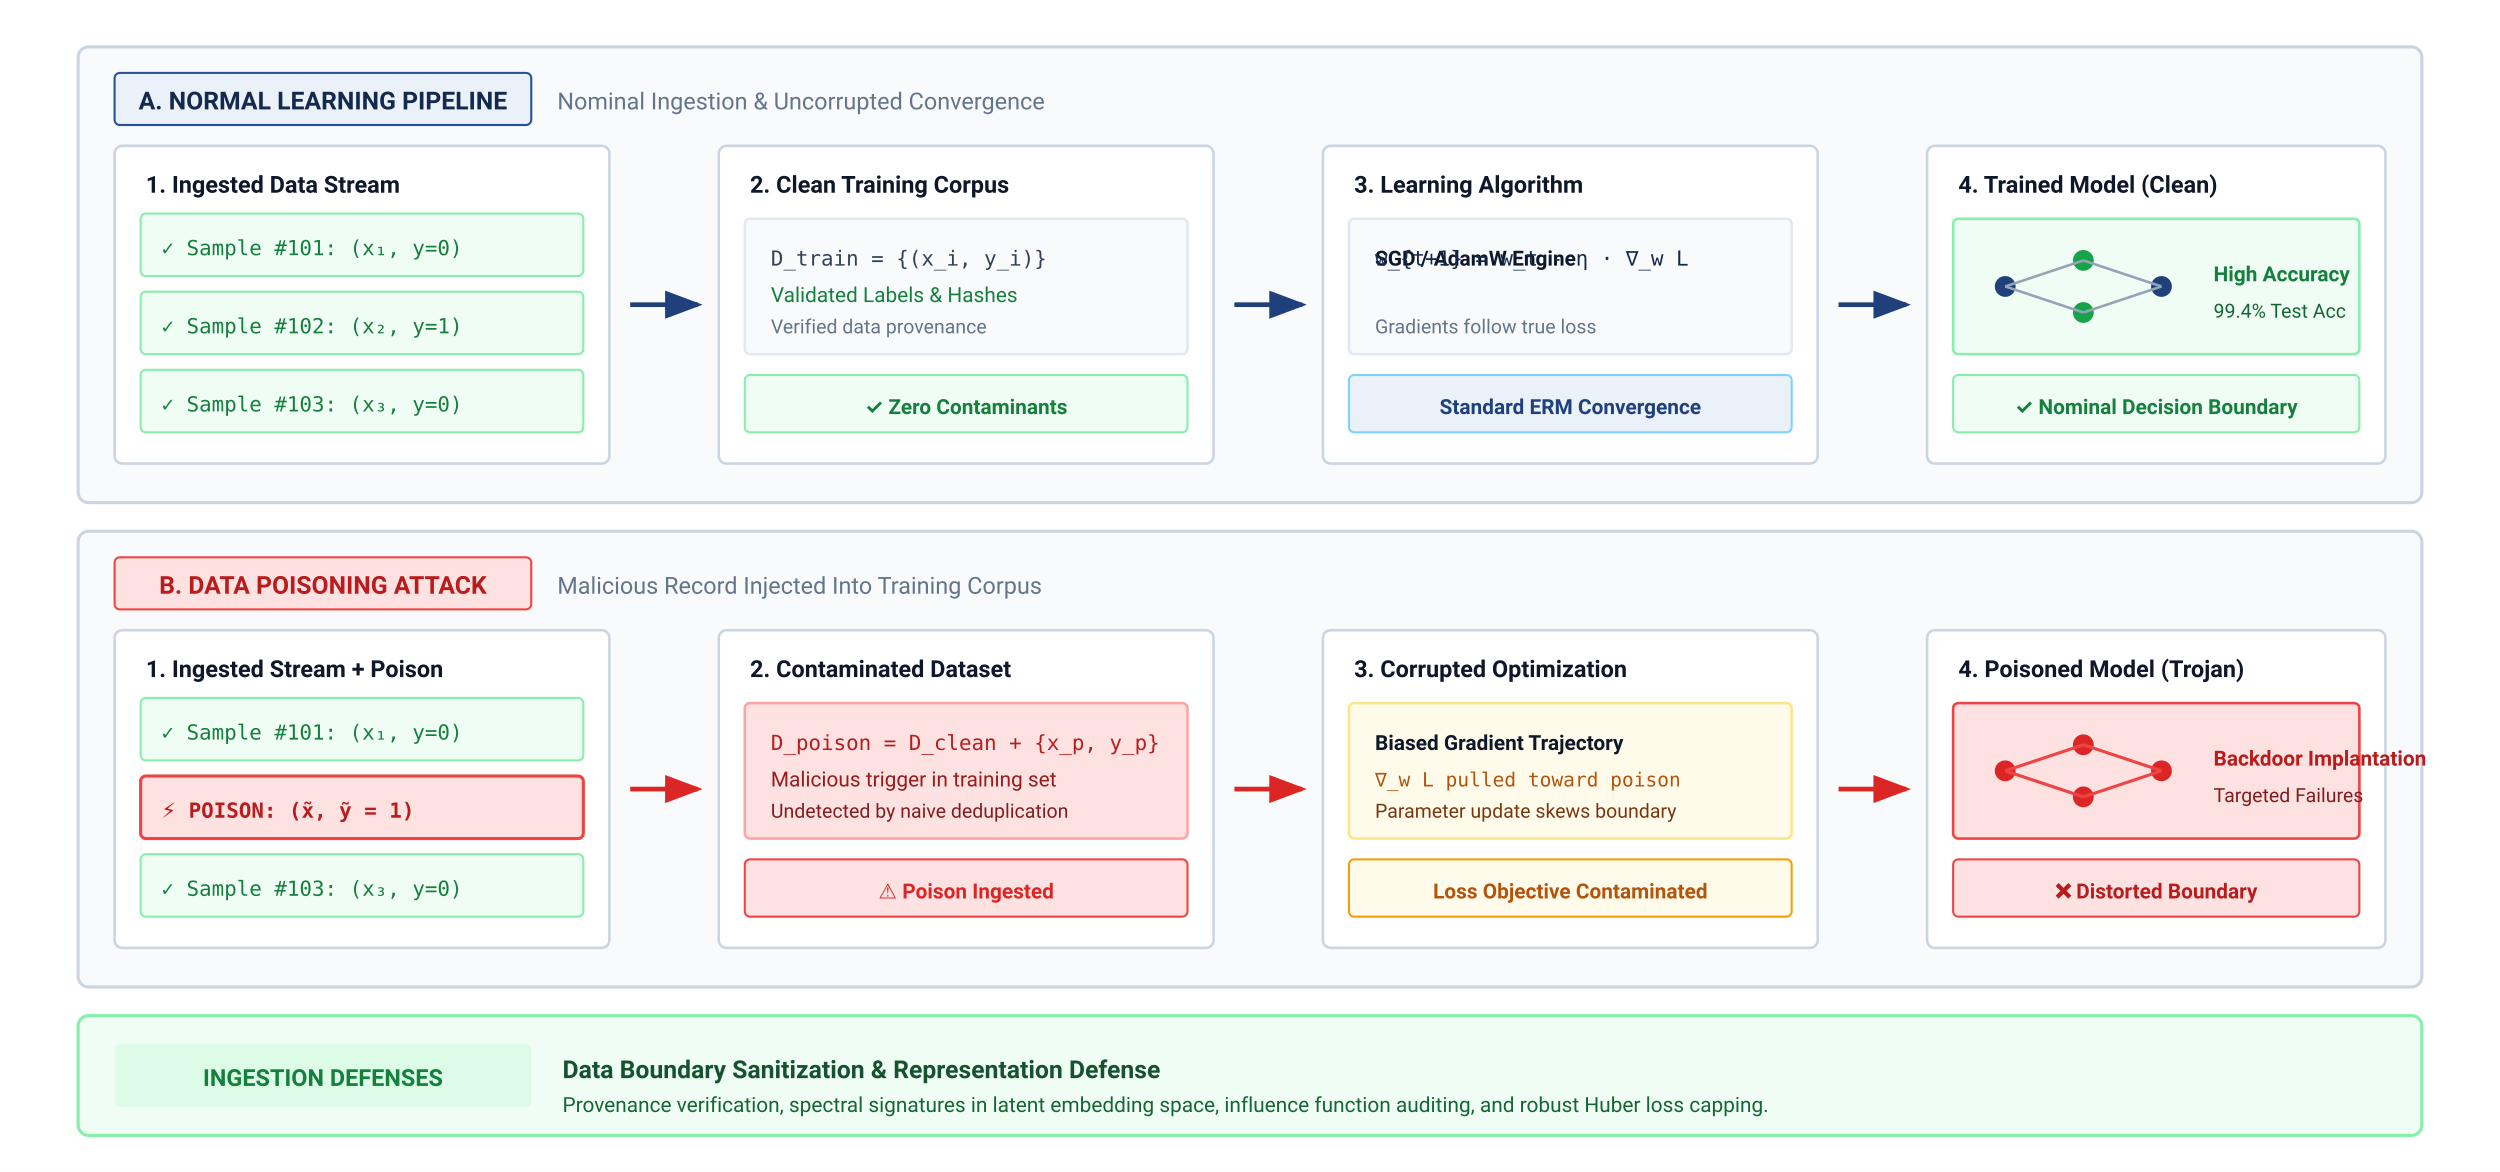
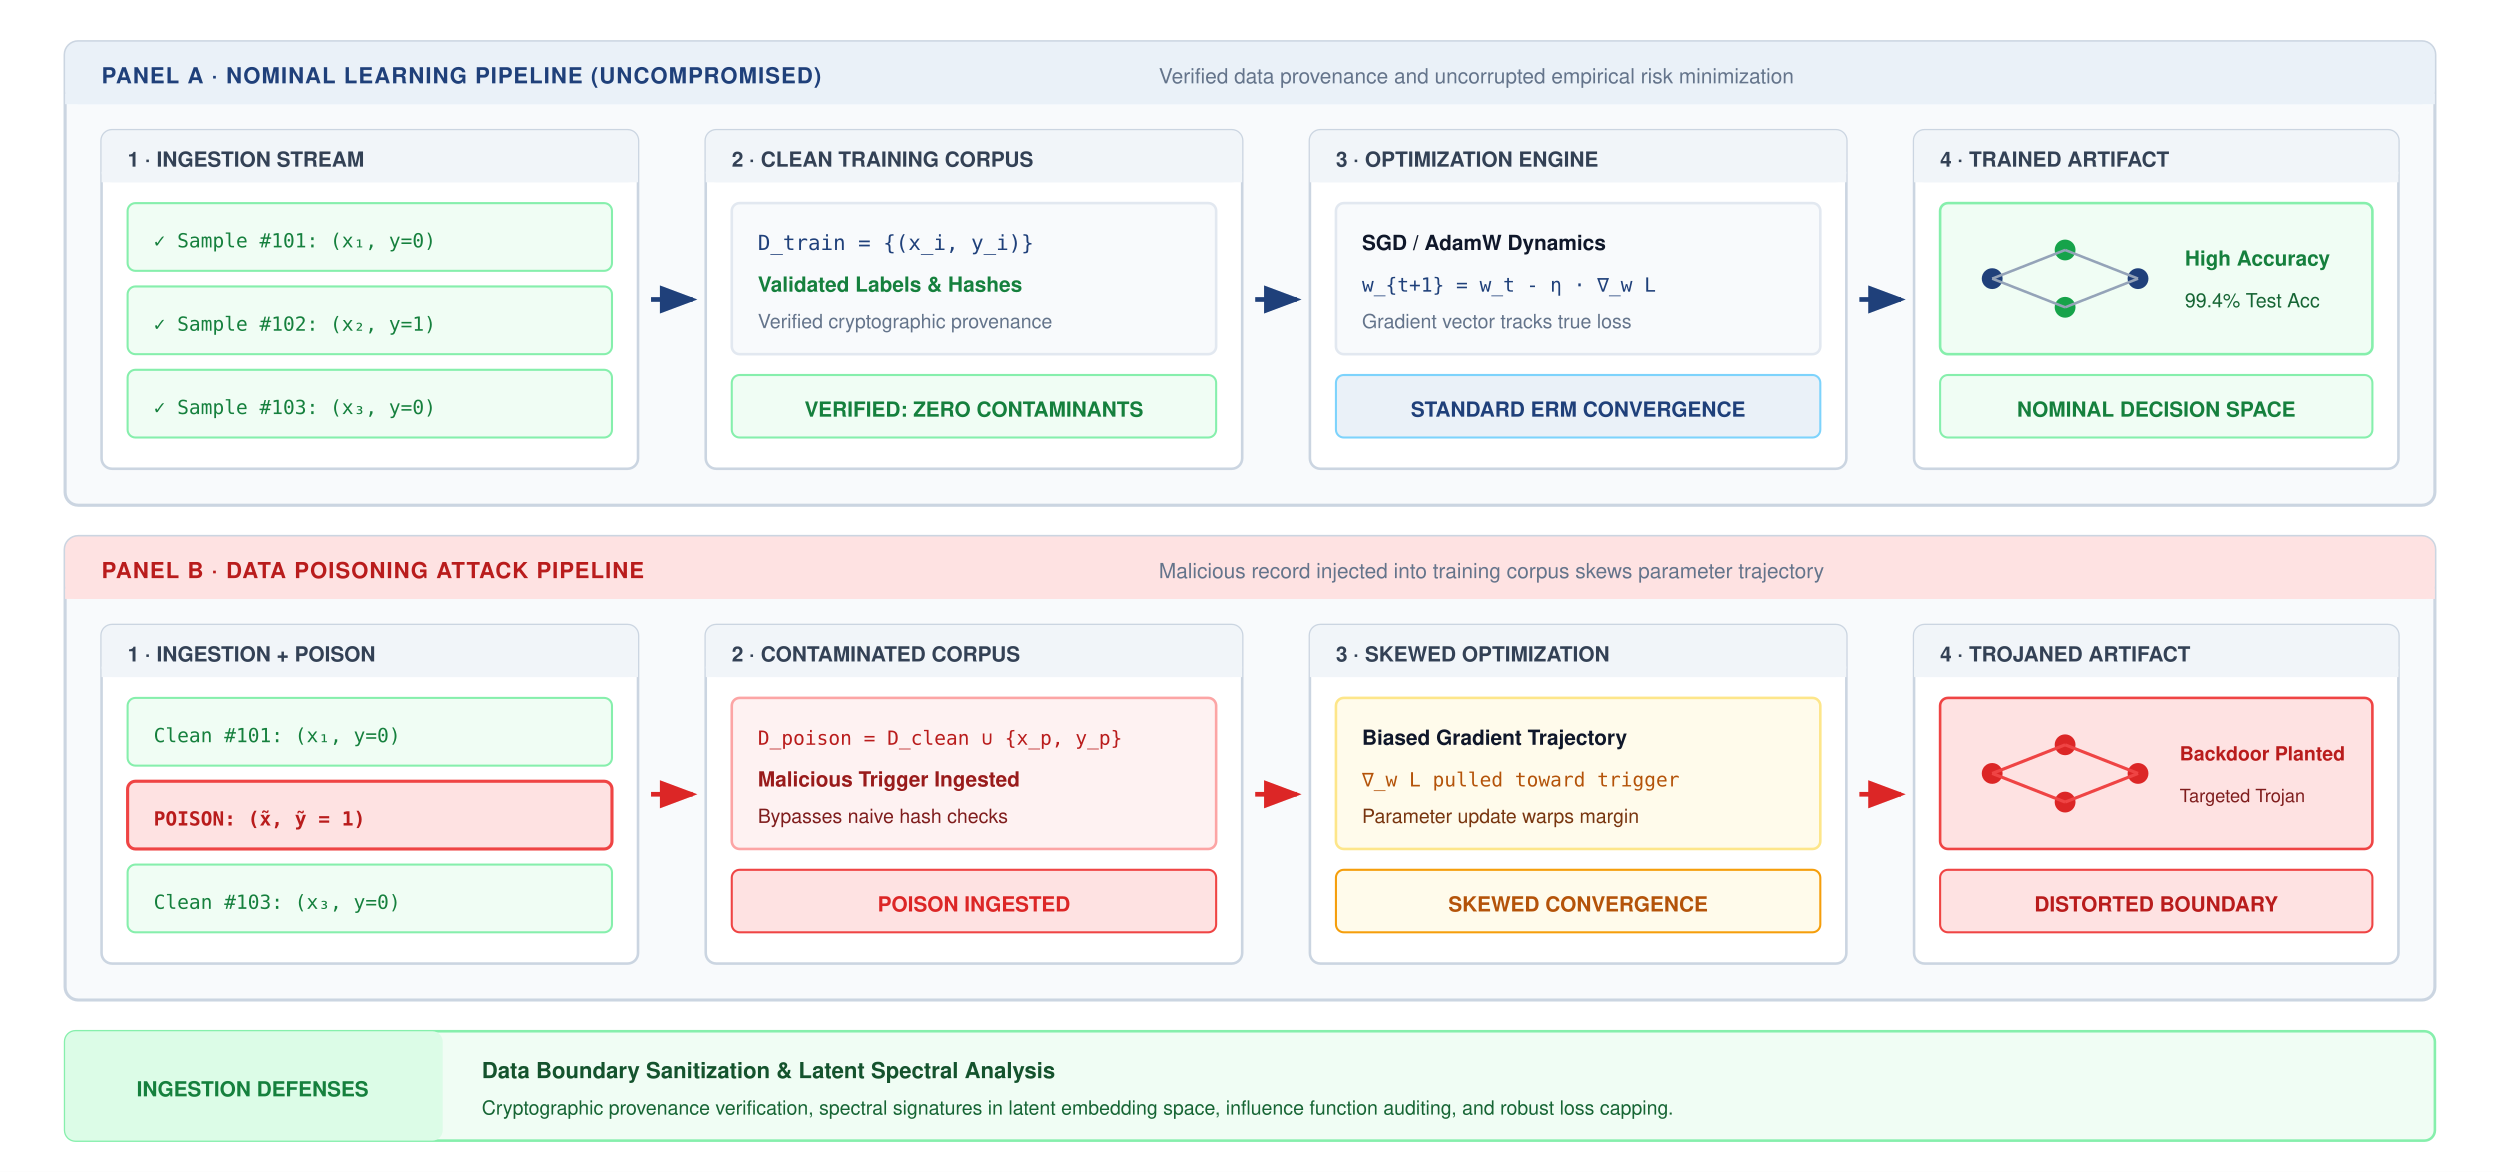
<svg xmlns="http://www.w3.org/2000/svg" viewBox="0 0 960 450" width="100%" height="100%" font-family="Helvetica Neue, Helvetica, Arial, sans-serif">
  <rect width="100%" height="100%" fill="#ffffff" />
  <defs>
    <marker id="pi-arr-blue" markerWidth="8" markerHeight="6" refX="7" refY="3" orient="auto">
      <polygon points="0 0, 8 3, 0 6" fill="#1F407A" />
    </marker>
    <marker id="pi-arr-red" markerWidth="8" markerHeight="6" refX="7" refY="3" orient="auto">
      <polygon points="0 0, 8 3, 0 6" fill="#dc2626" />
    </marker>
  </defs>
-   <g transform="translate(30, 18)">
-     <rect x="0" y="0" width="900" height="175" rx="4" fill="#f8fafc" stroke="#cbd5e1" stroke-width="1.2" />
-     <rect x="14" y="10" width="160" height="20" rx="2" fill="#EAF1F8" stroke="#25529A" stroke-width="0.8" />
-     <text x="94" y="24" font-family="-apple-system, BlinkMacSystemFont, 'Segoe UI', Roboto, sans-serif" font-size="9.5" font-weight="700" fill="#14294E" text-anchor="middle">A. NORMAL LEARNING PIPELINE</text>
-     <text x="184" y="24" font-family="-apple-system, BlinkMacSystemFont, 'Segoe UI', Roboto, sans-serif" font-size="9" fill="#64748b">Nominal Ingestion &amp; Uncorrupted Convergence</text>
-     <g transform="translate(14, 38)">
+   <g transform="translate(25, 16)">
+     <rect x="0" y="0" width="910" height="178" rx="5" fill="#f8fafc" stroke="#cbd5e1" stroke-width="1.2" />
+     <rect x="0" y="0" width="910" height="24" rx="5" fill="#EAF1F8" />
+     <rect x="0" y="20" width="910" height="4" fill="#EAF1F8" />
+     <text x="14" y="16" font-size="8.5" font-weight="700" fill="#1F407A" letter-spacing="0.4">PANEL A · NOMINAL LEARNING PIPELINE (UNCOMPROMISED)</text>
+     <text x="420" y="16" font-size="8" fill="#64748b">Verified data provenance and uncorrupted empirical risk minimization</text>
+     <g transform="translate(14, 34)">
      <g transform="translate(0, 0)">
-         <rect x="0" y="0" width="190" height="122" rx="3" fill="#ffffff" stroke="#cbd5e1" stroke-width="1" />
-         <text x="12" y="18" font-family="-apple-system, BlinkMacSystemFont, 'Segoe UI', Roboto, sans-serif" font-size="9" font-weight="700" fill="#0f172a">1. Ingested Data Stream</text>
-         <g transform="translate(10, 26)">
-           <rect x="0" y="0" width="170" height="24" rx="2" fill="#f0fdf4" stroke="#86efac" stroke-width="0.8" />
-           <text x="8" y="16" font-family="SFMono-Regular, monospace" font-size="8" fill="#15803d">✓ Sample #101: (x₁, y=0)</text>
+         <rect x="0" y="0" width="206" height="130" rx="4" fill="#ffffff" stroke="#cbd5e1" stroke-width="1" />
+         <rect x="0" y="0" width="206" height="20" rx="4" fill="#f1f5f9" />
+         <rect x="0" y="16" width="206" height="4" fill="#f1f5f9" />
+         <text x="10" y="14" font-size="8" font-weight="700" fill="#334155">1 · INGESTION STREAM</text>
+         <g transform="translate(10, 28)">
+           <rect x="0" y="0" width="186" height="26" rx="3" fill="#f0fdf4" stroke="#86efac" stroke-width="0.8" />
+           <text x="10" y="17" font-family="SFMono-Regular, Consolas, monospace" font-size="7.5" fill="#15803d">✓ Sample #101: (x₁, y=0)</text>
        </g>
-         <g transform="translate(10, 56)">
-           <rect x="0" y="0" width="170" height="24" rx="2" fill="#f0fdf4" stroke="#86efac" stroke-width="0.8" />
-           <text x="8" y="16" font-family="SFMono-Regular, monospace" font-size="8" fill="#15803d">✓ Sample #102: (x₂, y=1)</text>
+         <g transform="translate(10, 60)">
+           <rect x="0" y="0" width="186" height="26" rx="3" fill="#f0fdf4" stroke="#86efac" stroke-width="0.8" />
+           <text x="10" y="17" font-family="SFMono-Regular, Consolas, monospace" font-size="7.5" fill="#15803d">✓ Sample #102: (x₂, y=1)</text>
        </g>
-         <g transform="translate(10, 86)">
-           <rect x="0" y="0" width="170" height="24" rx="2" fill="#f0fdf4" stroke="#86efac" stroke-width="0.8" />
-           <text x="8" y="16" font-family="SFMono-Regular, monospace" font-size="8" fill="#15803d">✓ Sample #103: (x₃, y=0)</text>
+         <g transform="translate(10, 92)">
+           <rect x="0" y="0" width="186" height="26" rx="3" fill="#f0fdf4" stroke="#86efac" stroke-width="0.8" />
+           <text x="10" y="17" font-family="SFMono-Regular, Consolas, monospace" font-size="7.5" fill="#15803d">✓ Sample #103: (x₃, y=0)</text>
        </g>
      </g>
-       <line x1="198" y1="61" x2="224" y2="61" stroke="#1F407A" stroke-width="1.8" marker-end="url(#pi-arr-blue)" />
+       <line x1="211" y1="65" x2="227" y2="65" stroke="#1F407A" stroke-width="1.8" marker-end="url(#pi-arr-blue)" />
      <g transform="translate(232, 0)">
-         <rect x="0" y="0" width="190" height="122" rx="3" fill="#ffffff" stroke="#cbd5e1" stroke-width="1" />
-         <text x="12" y="18" font-family="-apple-system, BlinkMacSystemFont, 'Segoe UI', Roboto, sans-serif" font-size="9" font-weight="700" fill="#0f172a">2. Clean Training Corpus</text>
+         <rect x="0" y="0" width="206" height="130" rx="4" fill="#ffffff" stroke="#cbd5e1" stroke-width="1" />
+         <rect x="0" y="0" width="206" height="20" rx="4" fill="#f1f5f9" />
+         <rect x="0" y="16" width="206" height="4" fill="#f1f5f9" />
+         <text x="10" y="14" font-size="8" font-weight="700" fill="#334155">2 · CLEAN TRAINING CORPUS</text>
        <g transform="translate(10, 28)">
-           <rect x="0" y="0" width="170" height="52" rx="2" fill="#f8fafc" stroke="#e2e8f0" stroke-width="1" />
-           <text x="10" y="18" font-family="SFMono-Regular, monospace" font-size="8" fill="#334155">D_train = {(x_i, y_i)}</text>
-           <text x="10" y="32" font-family="-apple-system, BlinkMacSystemFont, 'Segoe UI', Roboto, sans-serif" font-size="8" fill="#15803d">Validated Labels &amp; Hashes</text>
-           <text x="10" y="44" font-family="-apple-system, BlinkMacSystemFont, 'Segoe UI', Roboto, sans-serif" font-size="7.5" fill="#64748b">Verified data provenance</text>
+           <rect x="0" y="0" width="186" height="58" rx="3" fill="#f8fafc" stroke="#e2e8f0" stroke-width="1" />
+           <text x="10" y="18" font-family="SFMono-Regular, Consolas, monospace" font-size="8" fill="#1F407A">D_train = {(x_i, y_i)}</text>
+           <text x="10" y="34" font-size="8" font-weight="600" fill="#15803d">Validated Labels &amp; Hashes</text>
+           <text x="10" y="48" font-size="7.5" fill="#64748b">Verified cryptographic provenance</text>
        </g>
-         <rect x="10" y="88" width="170" height="22" rx="2" fill="#f0fdf4" stroke="#86efac" stroke-width="0.8" />
-         <text x="95" y="103" font-family="-apple-system, BlinkMacSystemFont, 'Segoe UI', Roboto, sans-serif" font-size="8" font-weight="700" fill="#15803d" text-anchor="middle">✓ Zero Contaminants</text>
+         <rect x="10" y="94" width="186" height="24" rx="3" fill="#f0fdf4" stroke="#86efac" stroke-width="0.8" />
+         <text x="103" y="110" font-size="8" font-weight="700" fill="#15803d" text-anchor="middle">VERIFIED: ZERO CONTAMINANTS</text>
      </g>
-       <line x1="430" y1="61" x2="456" y2="61" stroke="#1F407A" stroke-width="1.8" marker-end="url(#pi-arr-blue)" />
+       <line x1="443" y1="65" x2="459" y2="65" stroke="#1F407A" stroke-width="1.8" marker-end="url(#pi-arr-blue)" />
      <g transform="translate(464, 0)">
-         <rect x="0" y="0" width="190" height="122" rx="3" fill="#ffffff" stroke="#cbd5e1" stroke-width="1" />
-         <text x="12" y="18" font-family="-apple-system, BlinkMacSystemFont, 'Segoe UI', Roboto, sans-serif" font-size="9" font-weight="700" fill="#0f172a">3. Learning Algorithm</text>
+         <rect x="0" y="0" width="206" height="130" rx="4" fill="#ffffff" stroke="#cbd5e1" stroke-width="1" />
+         <rect x="0" y="0" width="206" height="20" rx="4" fill="#f1f5f9" />
+         <rect x="0" y="16" width="206" height="4" fill="#f1f5f9" />
+         <text x="10" y="14" font-size="8" font-weight="700" fill="#334155">3 · OPTIMIZATION ENGINE</text>
        <g transform="translate(10, 28)">
-           <rect x="0" y="0" width="170" height="52" rx="2" fill="#f8fafc" stroke="#e2e8f0" stroke-width="1" />
-           <text x="10" y="18" font-family="-apple-system, BlinkMacSystemFont, 'Segoe UI', Roboto, sans-serif" font-size="8" font-weight="600" fill="#0f172a">SGD / AdamW Engine</text>
-           <text x="10" y="18" font-family="SFMono-Regular, monospace" font-size="8" fill="#14294E">w_{t+1} = w_t - η · ∇_w L</text>
-           <text x="10" y="44" font-family="-apple-system, BlinkMacSystemFont, 'Segoe UI', Roboto, sans-serif" font-size="7.5" fill="#64748b">Gradients follow true loss</text>
+           <rect x="0" y="0" width="186" height="58" rx="3" fill="#f8fafc" stroke="#e2e8f0" stroke-width="1" />
+           <text x="10" y="18" font-size="8" font-weight="600" fill="#0f172a">SGD / AdamW Dynamics</text>
+           <text x="10" y="34" font-family="SFMono-Regular, Consolas, monospace" font-size="7.5" fill="#1F407A">w_{t+1} = w_t - η · ∇_w L</text>
+           <text x="10" y="48" font-size="7.5" fill="#64748b">Gradient vector tracks true loss</text>
        </g>
-         <rect x="10" y="88" width="170" height="22" rx="2" fill="#EAF1F8" stroke="#7dd3fc" stroke-width="0.8" />
-         <text x="95" y="103" font-family="-apple-system, BlinkMacSystemFont, 'Segoe UI', Roboto, sans-serif" font-size="8" font-weight="700" fill="#1F407A" text-anchor="middle">Standard ERM Convergence</text>
+         <rect x="10" y="94" width="186" height="24" rx="3" fill="#EAF1F8" stroke="#7dd3fc" stroke-width="0.8" />
+         <text x="103" y="110" font-size="8" font-weight="700" fill="#1F407A" text-anchor="middle">STANDARD ERM CONVERGENCE</text>
      </g>
-       <line x1="662" y1="61" x2="688" y2="61" stroke="#1F407A" stroke-width="1.8" marker-end="url(#pi-arr-blue)" />
+       <line x1="675" y1="65" x2="691" y2="65" stroke="#1F407A" stroke-width="1.8" marker-end="url(#pi-arr-blue)" />
      <g transform="translate(696, 0)">
-         <rect x="0" y="0" width="176" height="122" rx="3" fill="#ffffff" stroke="#cbd5e1" stroke-width="1" />
-         <text x="12" y="18" font-family="-apple-system, BlinkMacSystemFont, 'Segoe UI', Roboto, sans-serif" font-size="9" font-weight="700" fill="#0f172a">4. Trained Model (Clean)</text>
+         <rect x="0" y="0" width="186" height="130" rx="4" fill="#ffffff" stroke="#cbd5e1" stroke-width="1" />
+         <rect x="0" y="0" width="186" height="20" rx="4" fill="#f1f5f9" />
+         <rect x="0" y="16" width="186" height="4" fill="#f1f5f9" />
+         <text x="10" y="14" font-size="8" font-weight="700" fill="#334155">4 · TRAINED ARTIFACT</text>
        <g transform="translate(10, 28)">
-           <rect x="0" y="0" width="156" height="52" rx="2" fill="#f0fdf4" stroke="#86efac" stroke-width="1" />
-           <circle cx="20" cy="26" r="4" fill="#1F407A" />
-           <circle cx="50" cy="16" r="4" fill="#16a34a" />
-           <circle cx="50" cy="36" r="4" fill="#16a34a" />
-           <circle cx="80" cy="26" r="4" fill="#1F407A" />
-           <line x1="20" y1="26" x2="50" y2="16" stroke="#94a3b8" stroke-width="1" />
-           <line x1="20" y1="26" x2="50" y2="36" stroke="#94a3b8" stroke-width="1" />
-           <line x1="50" y1="16" x2="80" y2="26" stroke="#94a3b8" stroke-width="1" />
-           <line x1="50" y1="36" x2="80" y2="26" stroke="#94a3b8" stroke-width="1" />
-           <text x="100" y="24" font-family="-apple-system, BlinkMacSystemFont, 'Segoe UI', Roboto, sans-serif" font-size="8" font-weight="700" fill="#15803d">High Accuracy</text>
-           <text x="100" y="38" font-family="-apple-system, BlinkMacSystemFont, 'Segoe UI', Roboto, sans-serif" font-size="7.5" fill="#166534">99.4% Test Acc</text>
+           <rect x="0" y="0" width="166" height="58" rx="3" fill="#f0fdf4" stroke="#86efac" stroke-width="1" />
+           <circle cx="20" cy="29" r="4" fill="#1F407A" />
+           <circle cx="48" cy="18" r="4" fill="#16a34a" />
+           <circle cx="48" cy="40" r="4" fill="#16a34a" />
+           <circle cx="76" cy="29" r="4" fill="#1F407A" />
+           <line x1="20" y1="29" x2="48" y2="18" stroke="#94a3b8" stroke-width="1" />
+           <line x1="20" y1="29" x2="48" y2="40" stroke="#94a3b8" stroke-width="1" />
+           <line x1="48" y1="18" x2="76" y2="29" stroke="#94a3b8" stroke-width="1" />
+           <line x1="48" y1="40" x2="76" y2="29" stroke="#94a3b8" stroke-width="1" />
+           <text x="94" y="24" font-size="8" font-weight="700" fill="#15803d">High Accuracy</text>
+           <text x="94" y="40" font-size="7.5" fill="#166534">99.4% Test Acc</text>
        </g>
-         <rect x="10" y="88" width="156" height="22" rx="2" fill="#f0fdf4" stroke="#86efac" stroke-width="0.8" />
-         <text x="88" y="103" font-family="-apple-system, BlinkMacSystemFont, 'Segoe UI', Roboto, sans-serif" font-size="8" font-weight="700" fill="#15803d" text-anchor="middle">✓ Nominal Decision Boundary</text>
+         <rect x="10" y="94" width="166" height="24" rx="3" fill="#f0fdf4" stroke="#86efac" stroke-width="0.8" />
+         <text x="93" y="110" font-size="8" font-weight="700" fill="#15803d" text-anchor="middle">NOMINAL DECISION SPACE</text>
      </g>
    </g>
  </g>
-   <g transform="translate(30, 204)">
-     <rect x="0" y="0" width="900" height="175" rx="4" fill="#f8fafc" stroke="#cbd5e1" stroke-width="1.2" />
-     <rect x="14" y="10" width="160" height="20" rx="2" fill="#fee2e2" stroke="#ef4444" stroke-width="0.8" />
-     <text x="94" y="24" font-family="-apple-system, BlinkMacSystemFont, 'Segoe UI', Roboto, sans-serif" font-size="9.5" font-weight="700" fill="#b91c1c" text-anchor="middle">B. DATA POISONING ATTACK</text>
-     <text x="184" y="24" font-family="-apple-system, BlinkMacSystemFont, 'Segoe UI', Roboto, sans-serif" font-size="9" fill="#64748b">Malicious Record Injected Into Training Corpus</text>
-     <g transform="translate(14, 38)">
+   <g transform="translate(25, 206)">
+     <rect x="0" y="0" width="910" height="178" rx="5" fill="#f8fafc" stroke="#cbd5e1" stroke-width="1.2" />
+     <rect x="0" y="0" width="910" height="24" rx="5" fill="#fee2e2" />
+     <rect x="0" y="20" width="910" height="4" fill="#fee2e2" />
+     <text x="14" y="16" font-size="8.5" font-weight="700" fill="#b91c1c" letter-spacing="0.4">PANEL B · DATA POISONING ATTACK PIPELINE</text>
+     <text x="420" y="16" font-size="8" fill="#64748b">Malicious record injected into training corpus skews parameter trajectory</text>
+     <g transform="translate(14, 34)">
      <g transform="translate(0, 0)">
-         <rect x="0" y="0" width="190" height="122" rx="3" fill="#ffffff" stroke="#cbd5e1" stroke-width="1" />
-         <text x="12" y="18" font-family="-apple-system, BlinkMacSystemFont, 'Segoe UI', Roboto, sans-serif" font-size="9" font-weight="700" fill="#0f172a">1. Ingested Stream + Poison</text>
-         <g transform="translate(10, 26)">
-           <rect x="0" y="0" width="170" height="24" rx="2" fill="#f0fdf4" stroke="#86efac" stroke-width="0.8" />
-           <text x="8" y="16" font-family="SFMono-Regular, monospace" font-size="8" fill="#15803d">✓ Sample #101: (x₁, y=0)</text>
+         <rect x="0" y="0" width="206" height="130" rx="4" fill="#ffffff" stroke="#cbd5e1" stroke-width="1" />
+         <rect x="0" y="0" width="206" height="20" rx="4" fill="#f1f5f9" />
+         <rect x="0" y="16" width="206" height="4" fill="#f1f5f9" />
+         <text x="10" y="14" font-size="8" font-weight="700" fill="#334155">1 · INGESTION + POISON</text>
+         <g transform="translate(10, 28)">
+           <rect x="0" y="0" width="186" height="26" rx="3" fill="#f0fdf4" stroke="#86efac" stroke-width="0.8" />
+           <text x="10" y="17" font-family="SFMono-Regular, Consolas, monospace" font-size="7.5" fill="#15803d">Clean #101: (x₁, y=0)</text>
        </g>
-         <g transform="translate(10, 56)">
-           <rect x="0" y="0" width="170" height="24" rx="2" fill="#fee2e2" stroke="#ef4444" stroke-width="1.2" />
-           <text x="8" y="16" font-family="SFMono-Regular, monospace" font-size="8" font-weight="700" fill="#b91c1c">⚡ POISON: (x̃, ỹ = 1)</text>
+         <g transform="translate(10, 60)">
+           <rect x="0" y="0" width="186" height="26" rx="3" fill="#fee2e2" stroke="#ef4444" stroke-width="1.2" />
+           <text x="10" y="17" font-family="SFMono-Regular, Consolas, monospace" font-size="7.5" font-weight="700" fill="#b91c1c">POISON: (x̃, ỹ = 1)</text>
        </g>
-         <g transform="translate(10, 86)">
-           <rect x="0" y="0" width="170" height="24" rx="2" fill="#f0fdf4" stroke="#86efac" stroke-width="0.8" />
-           <text x="8" y="16" font-family="SFMono-Regular, monospace" font-size="8" fill="#15803d">✓ Sample #103: (x₃, y=0)</text>
+         <g transform="translate(10, 92)">
+           <rect x="0" y="0" width="186" height="26" rx="3" fill="#f0fdf4" stroke="#86efac" stroke-width="0.8" />
+           <text x="10" y="17" font-family="SFMono-Regular, Consolas, monospace" font-size="7.5" fill="#15803d">Clean #103: (x₃, y=0)</text>
        </g>
      </g>
-       <line x1="198" y1="61" x2="224" y2="61" stroke="#dc2626" stroke-width="1.8" marker-end="url(#pi-arr-red)" />
+       <line x1="211" y1="65" x2="227" y2="65" stroke="#dc2626" stroke-width="1.8" marker-end="url(#pi-arr-red)" />
      <g transform="translate(232, 0)">
-         <rect x="0" y="0" width="190" height="122" rx="3" fill="#ffffff" stroke="#cbd5e1" stroke-width="1" />
-         <text x="12" y="18" font-family="-apple-system, BlinkMacSystemFont, 'Segoe UI', Roboto, sans-serif" font-size="9" font-weight="700" fill="#0f172a">2. Contaminated Dataset</text>
+         <rect x="0" y="0" width="206" height="130" rx="4" fill="#ffffff" stroke="#cbd5e1" stroke-width="1" />
+         <rect x="0" y="0" width="206" height="20" rx="4" fill="#f1f5f9" />
+         <rect x="0" y="16" width="206" height="4" fill="#f1f5f9" />
+         <text x="10" y="14" font-size="8" font-weight="700" fill="#334155">2 · CONTAMINATED CORPUS</text>
        <g transform="translate(10, 28)">
-           <rect x="0" y="0" width="170" height="52" rx="2" fill="#fee2e2" stroke="#fca5a5" stroke-width="1" />
-           <text x="10" y="18" font-family="SFMono-Regular, monospace" font-size="8" fill="#b91c1c">D_poison = D_clean + {x_p, y_p}</text>
-           <text x="10" y="32" font-family="-apple-system, BlinkMacSystemFont, 'Segoe UI', Roboto, sans-serif" font-size="8" fill="#991b1b">Malicious trigger in training set</text>
-           <text x="10" y="44" font-family="-apple-system, BlinkMacSystemFont, 'Segoe UI', Roboto, sans-serif" font-size="7.5" fill="#7f1d1d">Undetected by naive deduplication</text>
+           <rect x="0" y="0" width="186" height="58" rx="3" fill="#fef2f2" stroke="#fca5a5" stroke-width="1" />
+           <text x="10" y="18" font-family="SFMono-Regular, Consolas, monospace" font-size="7.5" fill="#b91c1c">D_poison = D_clean ∪ {x_p, y_p}</text>
+           <text x="10" y="34" font-size="8" font-weight="600" fill="#991b1b">Malicious Trigger Ingested</text>
+           <text x="10" y="48" font-size="7.5" fill="#7f1d1d">Bypasses naive hash checks</text>
        </g>
-         <rect x="10" y="88" width="170" height="22" rx="2" fill="#fee2e2" stroke="#ef4444" stroke-width="0.8" />
-         <text x="95" y="103" font-family="-apple-system, BlinkMacSystemFont, 'Segoe UI', Roboto, sans-serif" font-size="8" font-weight="700" fill="#dc2626" text-anchor="middle">⚠️ Poison Ingested</text>
+         <rect x="10" y="94" width="186" height="24" rx="3" fill="#fee2e2" stroke="#ef4444" stroke-width="0.8" />
+         <text x="103" y="110" font-size="8" font-weight="700" fill="#dc2626" text-anchor="middle">POISON INGESTED</text>
      </g>
-       <line x1="430" y1="61" x2="456" y2="61" stroke="#dc2626" stroke-width="1.8" marker-end="url(#pi-arr-red)" />
+       <line x1="443" y1="65" x2="459" y2="65" stroke="#dc2626" stroke-width="1.8" marker-end="url(#pi-arr-red)" />
      <g transform="translate(464, 0)">
-         <rect x="0" y="0" width="190" height="122" rx="3" fill="#ffffff" stroke="#cbd5e1" stroke-width="1" />
-         <text x="12" y="18" font-family="-apple-system, BlinkMacSystemFont, 'Segoe UI', Roboto, sans-serif" font-size="9" font-weight="700" fill="#0f172a">3. Corrupted Optimization</text>
+         <rect x="0" y="0" width="206" height="130" rx="4" fill="#ffffff" stroke="#cbd5e1" stroke-width="1" />
+         <rect x="0" y="0" width="206" height="20" rx="4" fill="#f1f5f9" />
+         <rect x="0" y="16" width="206" height="4" fill="#f1f5f9" />
+         <text x="10" y="14" font-size="8" font-weight="700" fill="#334155">3 · SKEWED OPTIMIZATION</text>
        <g transform="translate(10, 28)">
-           <rect x="0" y="0" width="170" height="52" rx="2" fill="#fffbeb" stroke="#fde68a" stroke-width="1" />
-           <text x="10" y="18" font-family="-apple-system, BlinkMacSystemFont, 'Segoe UI', Roboto, sans-serif" font-size="8" font-weight="600" fill="#0f172a">Biased Gradient Trajectory</text>
-           <text x="10" y="32" font-family="SFMono-Regular, monospace" font-size="7.5" fill="#b45309">∇_w L pulled toward poison</text>
-           <text x="10" y="44" font-family="-apple-system, BlinkMacSystemFont, 'Segoe UI', Roboto, sans-serif" font-size="7.5" fill="#78350f">Parameter update skews boundary</text>
+           <rect x="0" y="0" width="186" height="58" rx="3" fill="#fffbeb" stroke="#fde68a" stroke-width="1" />
+           <text x="10" y="18" font-size="8" font-weight="600" fill="#0f172a">Biased Gradient Trajectory</text>
+           <text x="10" y="34" font-family="SFMono-Regular, Consolas, monospace" font-size="7.5" fill="#b45309">∇_w L pulled toward trigger</text>
+           <text x="10" y="48" font-size="7.5" fill="#78350f">Parameter update warps margin</text>
        </g>
-         <rect x="10" y="88" width="170" height="22" rx="2" fill="#fffbeb" stroke="#f59e0b" stroke-width="0.8" />
-         <text x="95" y="103" font-family="-apple-system, BlinkMacSystemFont, 'Segoe UI', Roboto, sans-serif" font-size="8" font-weight="700" fill="#b45309" text-anchor="middle">Loss Objective Contaminated</text>
+         <rect x="10" y="94" width="186" height="24" rx="3" fill="#fffbeb" stroke="#f59e0b" stroke-width="0.8" />
+         <text x="103" y="110" font-size="8" font-weight="700" fill="#b45309" text-anchor="middle">SKEWED CONVERGENCE</text>
      </g>
-       <line x1="662" y1="61" x2="688" y2="61" stroke="#dc2626" stroke-width="1.8" marker-end="url(#pi-arr-red)" />
+       <line x1="675" y1="65" x2="691" y2="65" stroke="#dc2626" stroke-width="1.8" marker-end="url(#pi-arr-red)" />
      <g transform="translate(696, 0)">
-         <rect x="0" y="0" width="176" height="122" rx="3" fill="#ffffff" stroke="#cbd5e1" stroke-width="1" />
-         <text x="12" y="18" font-family="-apple-system, BlinkMacSystemFont, 'Segoe UI', Roboto, sans-serif" font-size="9" font-weight="700" fill="#0f172a">4. Poisoned Model (Trojan)</text>
+         <rect x="0" y="0" width="186" height="130" rx="4" fill="#ffffff" stroke="#cbd5e1" stroke-width="1" />
+         <rect x="0" y="0" width="186" height="20" rx="4" fill="#f1f5f9" />
+         <rect x="0" y="16" width="186" height="4" fill="#f1f5f9" />
+         <text x="10" y="14" font-size="8" font-weight="700" fill="#334155">4 · TROJANED ARTIFACT</text>
        <g transform="translate(10, 28)">
-           <rect x="0" y="0" width="156" height="52" rx="2" fill="#fee2e2" stroke="#ef4444" stroke-width="1" />
-           <circle cx="20" cy="26" r="4" fill="#dc2626" />
-           <circle cx="50" cy="16" r="4" fill="#dc2626" />
-           <circle cx="50" cy="36" r="4" fill="#dc2626" />
-           <circle cx="80" cy="26" r="4" fill="#dc2626" />
-           <line x1="20" y1="26" x2="50" y2="16" stroke="#ef4444" stroke-width="1.2" />
-           <line x1="20" y1="26" x2="50" y2="36" stroke="#ef4444" stroke-width="1.2" />
-           <line x1="50" y1="16" x2="80" y2="26" stroke="#ef4444" stroke-width="1.2" />
-           <line x1="50" y1="36" x2="80" y2="26" stroke="#ef4444" stroke-width="1.2" />
-           <text x="100" y="24" font-family="-apple-system, BlinkMacSystemFont, 'Segoe UI', Roboto, sans-serif" font-size="8" font-weight="700" fill="#b91c1c">Backdoor Implantation</text>
-           <text x="100" y="38" font-family="-apple-system, BlinkMacSystemFont, 'Segoe UI', Roboto, sans-serif" font-size="7.5" fill="#7f1d1d">Targeted Failures</text>
+           <rect x="0" y="0" width="166" height="58" rx="3" fill="#fee2e2" stroke="#ef4444" stroke-width="1" />
+           <circle cx="20" cy="29" r="4" fill="#dc2626" />
+           <circle cx="48" cy="18" r="4" fill="#dc2626" />
+           <circle cx="48" cy="40" r="4" fill="#dc2626" />
+           <circle cx="76" cy="29" r="4" fill="#dc2626" />
+           <line x1="20" y1="29" x2="48" y2="18" stroke="#ef4444" stroke-width="1.2" />
+           <line x1="20" y1="29" x2="48" y2="40" stroke="#ef4444" stroke-width="1.2" />
+           <line x1="48" y1="18" x2="76" y2="29" stroke="#ef4444" stroke-width="1.2" />
+           <line x1="48" y1="40" x2="76" y2="29" stroke="#ef4444" stroke-width="1.2" />
+           <text x="92" y="24" font-size="7.5" font-weight="700" fill="#b91c1c">Backdoor Planted</text>
+           <text x="92" y="40" font-size="7" fill="#7f1d1d">Targeted Trojan</text>
        </g>
-         <rect x="10" y="88" width="156" height="22" rx="2" fill="#fee2e2" stroke="#ef4444" stroke-width="0.8" />
-         <text x="88" y="103" font-family="-apple-system, BlinkMacSystemFont, 'Segoe UI', Roboto, sans-serif" font-size="8" font-weight="700" fill="#b91c1c" text-anchor="middle">❌ Distorted Boundary</text>
+         <rect x="10" y="94" width="166" height="24" rx="3" fill="#fee2e2" stroke="#ef4444" stroke-width="0.8" />
+         <text x="93" y="110" font-size="8" font-weight="700" fill="#b91c1c" text-anchor="middle">DISTORTED BOUNDARY</text>
      </g>
    </g>
  </g>
-   <g transform="translate(30, 390)">
-     <rect x="0" y="0" width="900" height="46" rx="4" fill="#f0fdf4" stroke="#86efac" stroke-width="1.2" />
-     <rect x="14" y="11" width="160" height="24" rx="2" fill="#dcfce7" />
-     <text x="94" y="27" font-family="-apple-system, BlinkMacSystemFont, 'Segoe UI', Roboto, sans-serif" font-size="9" font-weight="700" fill="#15803d" text-anchor="middle">INGESTION DEFENSES</text>
-     <text x="186" y="24" font-family="-apple-system, BlinkMacSystemFont, 'Segoe UI', Roboto, sans-serif" font-size="9.5" font-weight="700" fill="#14532d">Data Boundary Sanitization &amp; Representation Defense</text>
-     <text x="186" y="37" font-family="-apple-system, BlinkMacSystemFont, 'Segoe UI', Roboto, sans-serif" font-size="8" fill="#166534">Provenance verification, spectral signatures in latent embedding space, influence function auditing, and robust Huber loss capping.</text>
+   <g transform="translate(25, 396)">
+     <rect x="0" y="0" width="910" height="42" rx="4" fill="#f0fdf4" stroke="#86efac" stroke-width="1" />
+     <rect x="0" y="0" width="145" height="42" rx="4" fill="#dcfce7" />
+     <text x="72" y="25" font-size="8" font-weight="700" fill="#15803d" text-anchor="middle">INGESTION DEFENSES</text>
+     <text x="160" y="18" font-size="8.5" font-weight="700" fill="#14532d">Data Boundary Sanitization &amp; Latent Spectral Analysis</text>
+     <text x="160" y="32" font-size="7.5" fill="#166534">Cryptographic provenance verification, spectral signatures in latent embedding space, influence function auditing, and robust loss capping.</text>
  </g>
</svg>
